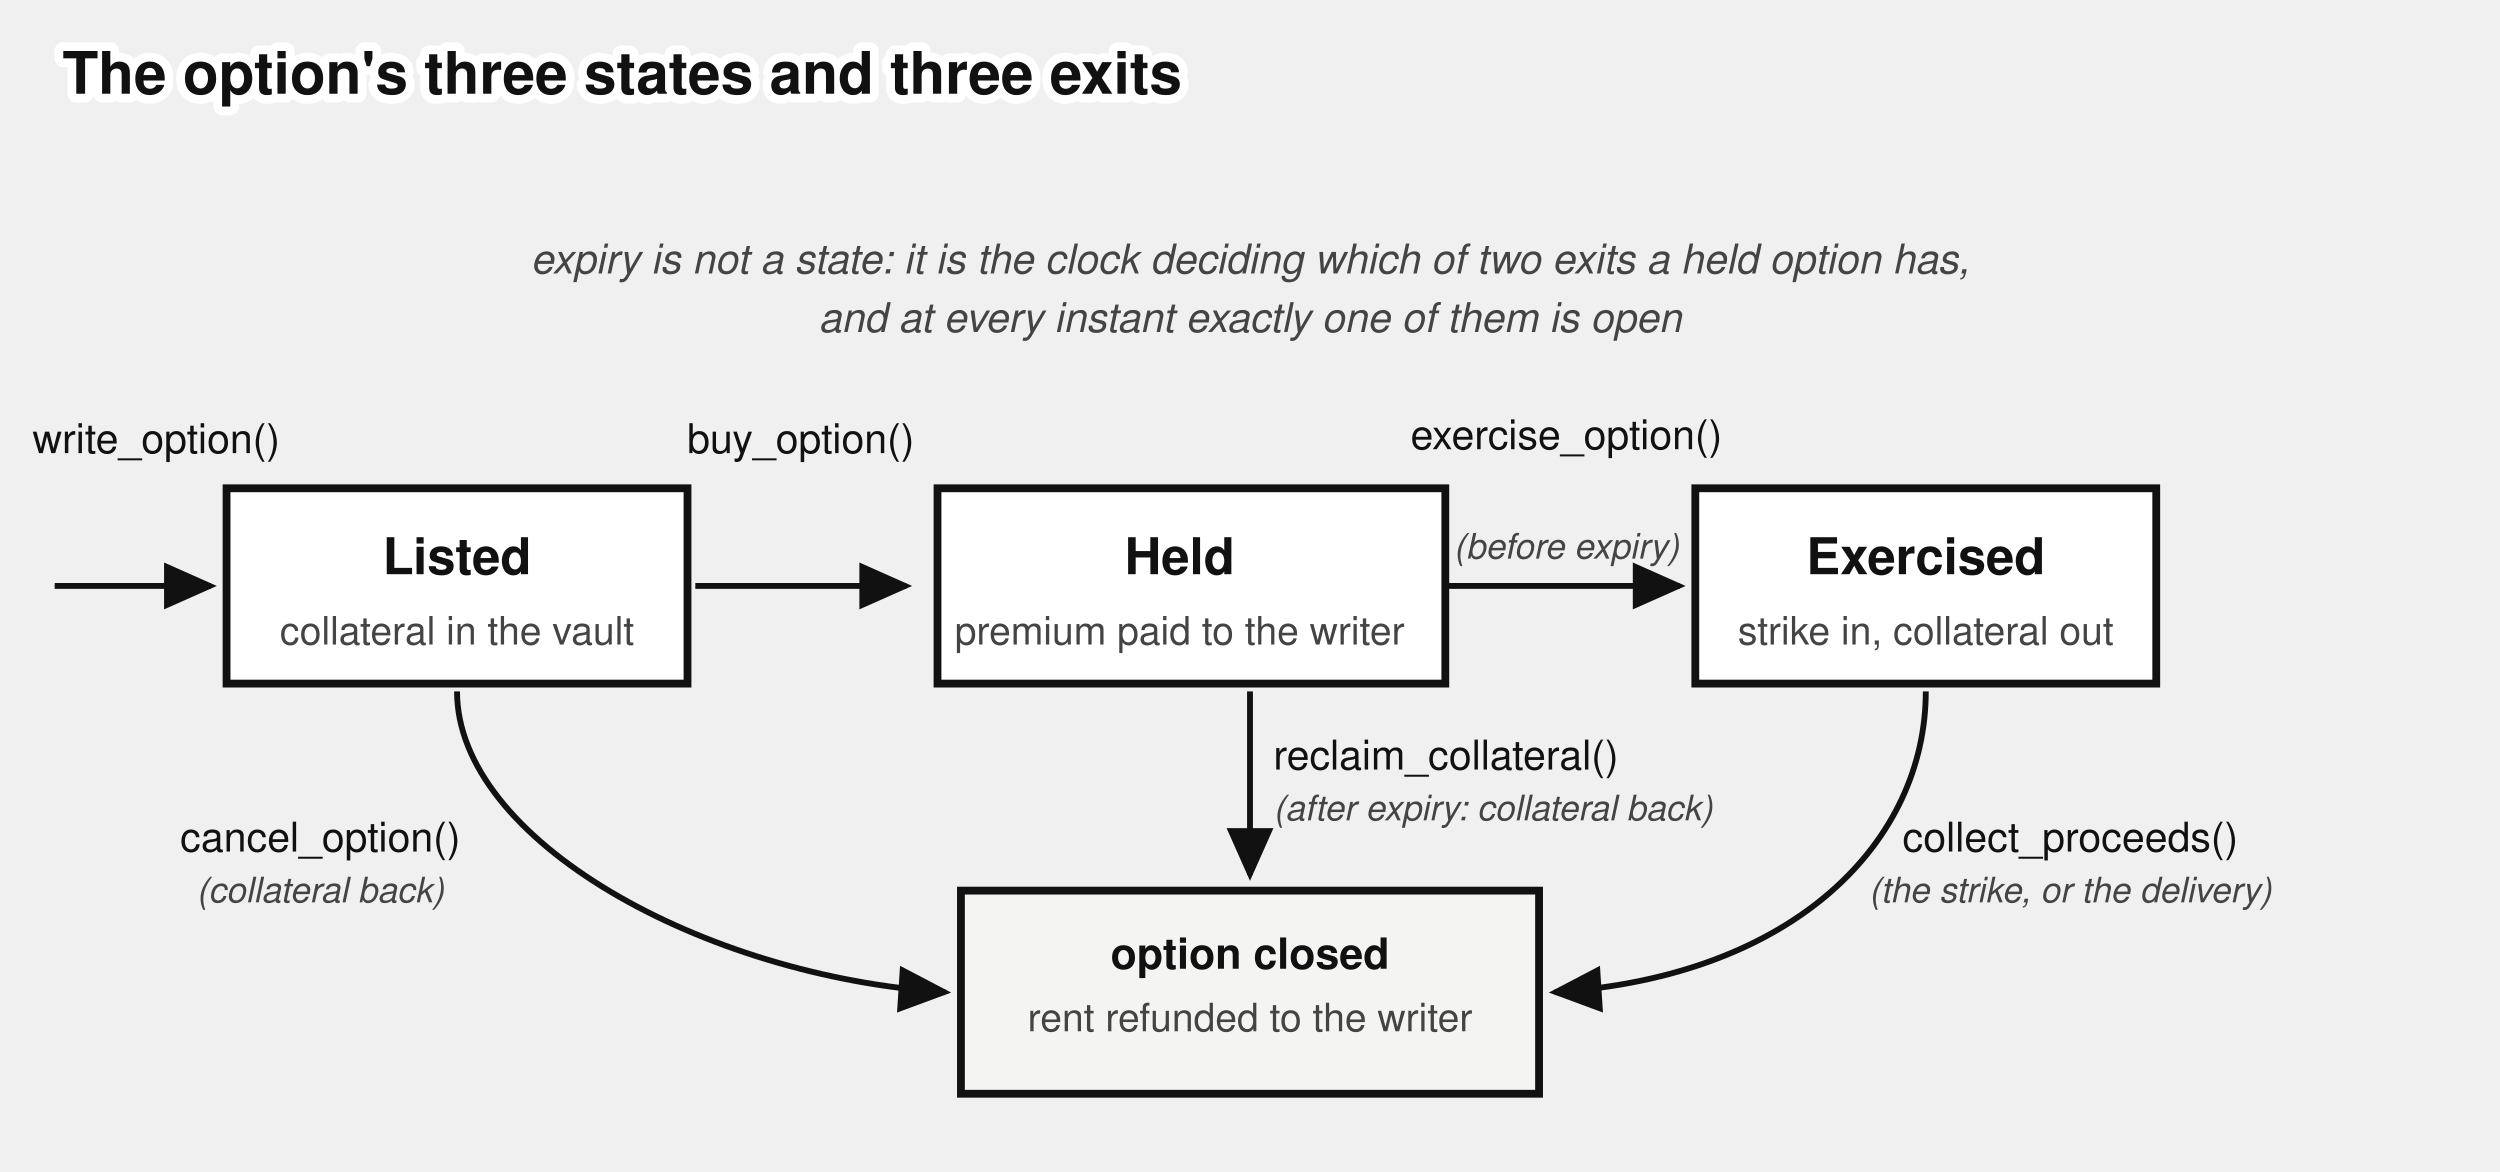
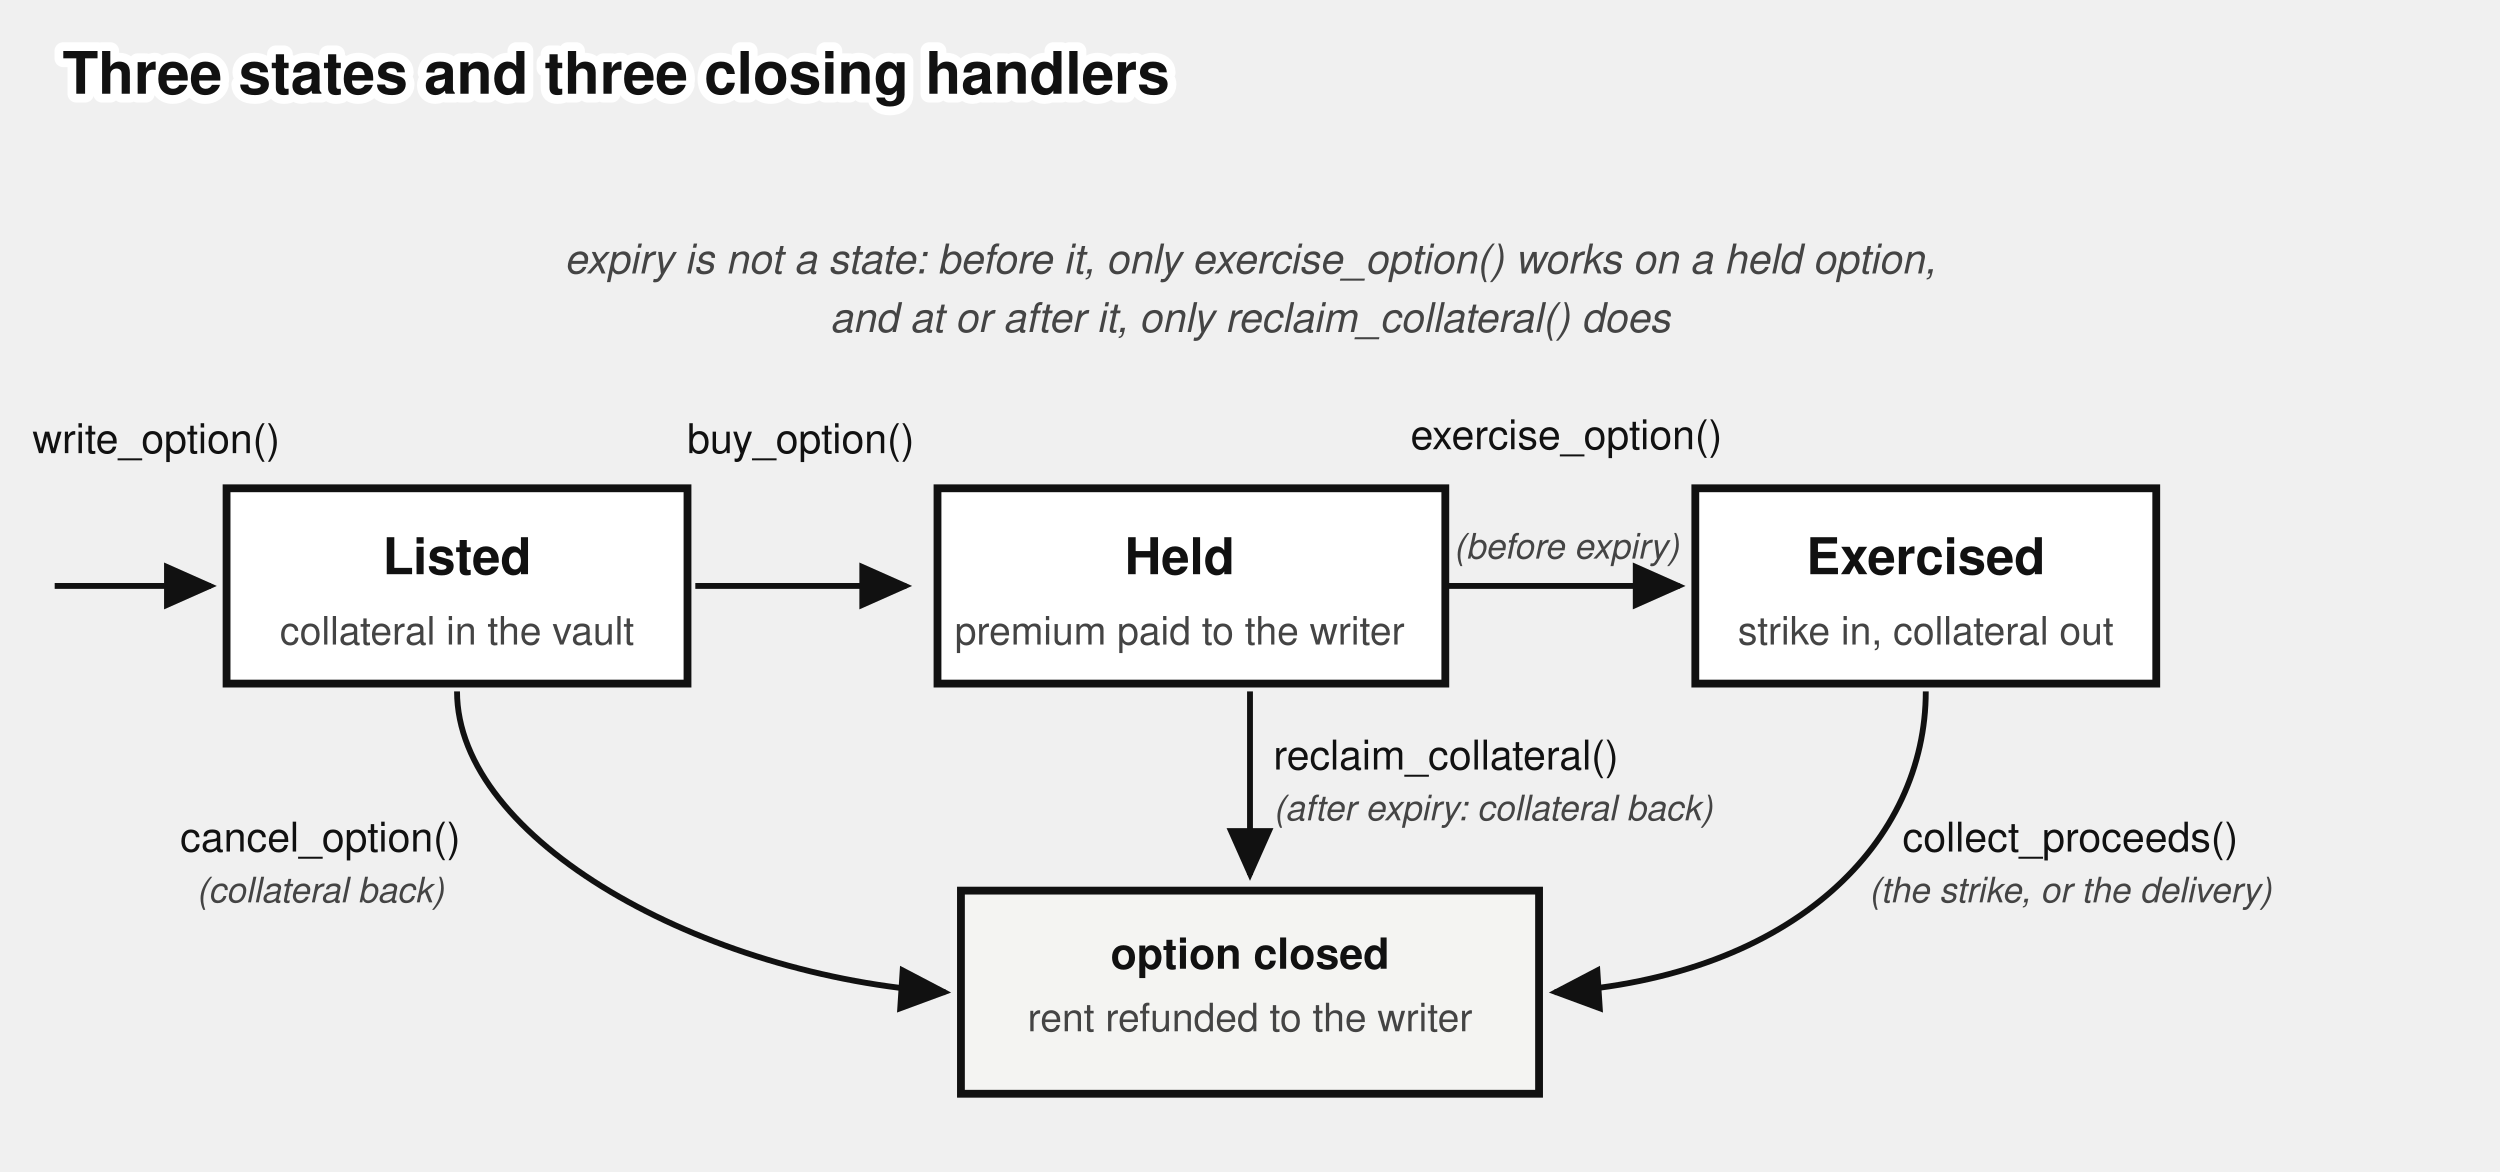
<svg xmlns="http://www.w3.org/2000/svg" viewBox="0 0 640 300" font-family="'Denim INK', Helvetica, Arial, sans-serif" fill="#111">
-   <text stroke="#fff" stroke-width="4.5" paint-order="stroke" stroke-linejoin="round" x="16" y="24" font-size="15" font-weight="bold">The option's three states and three exits</text>
+   <text stroke="#fff" stroke-width="4.5" paint-order="stroke" stroke-linejoin="round" x="16" y="24" font-size="15" font-weight="bold">Three states and three closing handlers</text>
  <defs>
    <marker id="options-states-arr" markerWidth="9" markerHeight="8" refX="8" refY="4" orient="auto">
      <path d="M0,0 L9,4 L0,8 z" fill="#111" />
    </marker>
  </defs>
  <path d="M 14,150 L 54,150" fill="none" stroke="#111" stroke-width="1.5" marker-end="url(#options-states-arr)" />
  <text x="40" y="116" font-size="10.5" text-anchor="middle">write_option()</text>
  <rect x="58" y="125" width="118" height="50" fill="#fff" stroke="#111" stroke-width="2" />
  <text x="117" y="147" font-size="13" font-weight="bold" text-anchor="middle">Listed</text>
  <text x="117" y="165" font-size="10" fill="#444" text-anchor="middle">collateral in the vault</text>
  <rect x="240" y="125" width="130" height="50" fill="#fff" stroke="#111" stroke-width="2" />
  <text x="302" y="147" font-size="13" font-weight="bold" text-anchor="middle">Held</text>
  <text x="302" y="165" font-size="10" fill="#444" text-anchor="middle">premium paid to the writer</text>
  <rect x="434" y="125" width="118" height="50" fill="#fff" stroke="#111" stroke-width="2" />
  <text x="493" y="147" font-size="13" font-weight="bold" text-anchor="middle">Exercised</text>
  <text x="493" y="165" font-size="10" fill="#444" text-anchor="middle">strike in, collateral out</text>
  <path d="M 178,150 L 232,150" fill="none" stroke="#111" stroke-width="1.5" marker-end="url(#options-states-arr)" />
  <text x="205" y="116" font-size="10.5" text-anchor="middle">buy_option()</text>
  <path d="M 370,150 L 430,150" fill="none" stroke="#111" stroke-width="1.5" marker-end="url(#options-states-arr)" />
  <text x="401" y="115" font-size="10.5" text-anchor="middle">exercise_option()</text>
  <text x="401" y="143" font-size="9" font-style="italic" fill="#444" text-anchor="middle">(before expiry)</text>
  <rect x="246" y="228" width="148" height="52" fill="#f4f4f2" stroke="#111" stroke-width="2" />
  <text x="320" y="248" font-size="11" font-weight="bold" text-anchor="middle">option closed</text>
  <text x="320" y="264" font-size="10" fill="#444" text-anchor="middle">rent refunded to the writer</text>
  <path d="M 117,177 C 117,215 180,250 242,254" fill="none" stroke="#111" stroke-width="1.5" marker-end="url(#options-states-arr)" />
  <text x="82" y="218" font-size="10.5" text-anchor="middle">cancel_option()</text>
  <text x="82" y="231" font-size="9" font-style="italic" fill="#444" text-anchor="middle">(collateral back)</text>
  <path d="M 320,177 L 320,224" fill="none" stroke="#111" stroke-width="1.5" marker-end="url(#options-states-arr)" />
  <text x="326" y="197" font-size="10.5">reclaim_collateral()</text>
  <text x="326" y="210" font-size="9" font-style="italic" fill="#444">(after expiry: collateral back)</text>
  <path d="M 493,177 C 493,215 460,250 398,254" fill="none" stroke="#111" stroke-width="1.5" marker-end="url(#options-states-arr)" />
  <text x="530" y="218" font-size="10.5" text-anchor="middle">collect_proceeds()</text>
  <text x="530" y="231" font-size="9" font-style="italic" fill="#444" text-anchor="middle">(the strike, or the delivery)</text>
-   <text x="320" y="70" font-size="10.5" fill="#444" font-style="italic" text-anchor="middle">expiry is not a state: it is the clock deciding which of two exits a held option has,</text>
-   <text x="320" y="85" font-size="10.5" fill="#444" font-style="italic" text-anchor="middle">and at every instant exactly one of them is open</text>
+   <text x="320" y="70" font-size="10.5" fill="#444" font-style="italic" text-anchor="middle">expiry is not a state: before it, only exercise_option() works on a held option,</text>
+   <text x="320" y="85" font-size="10.5" fill="#444" font-style="italic" text-anchor="middle">and at or after it, only reclaim_collateral() does</text>
</svg>
